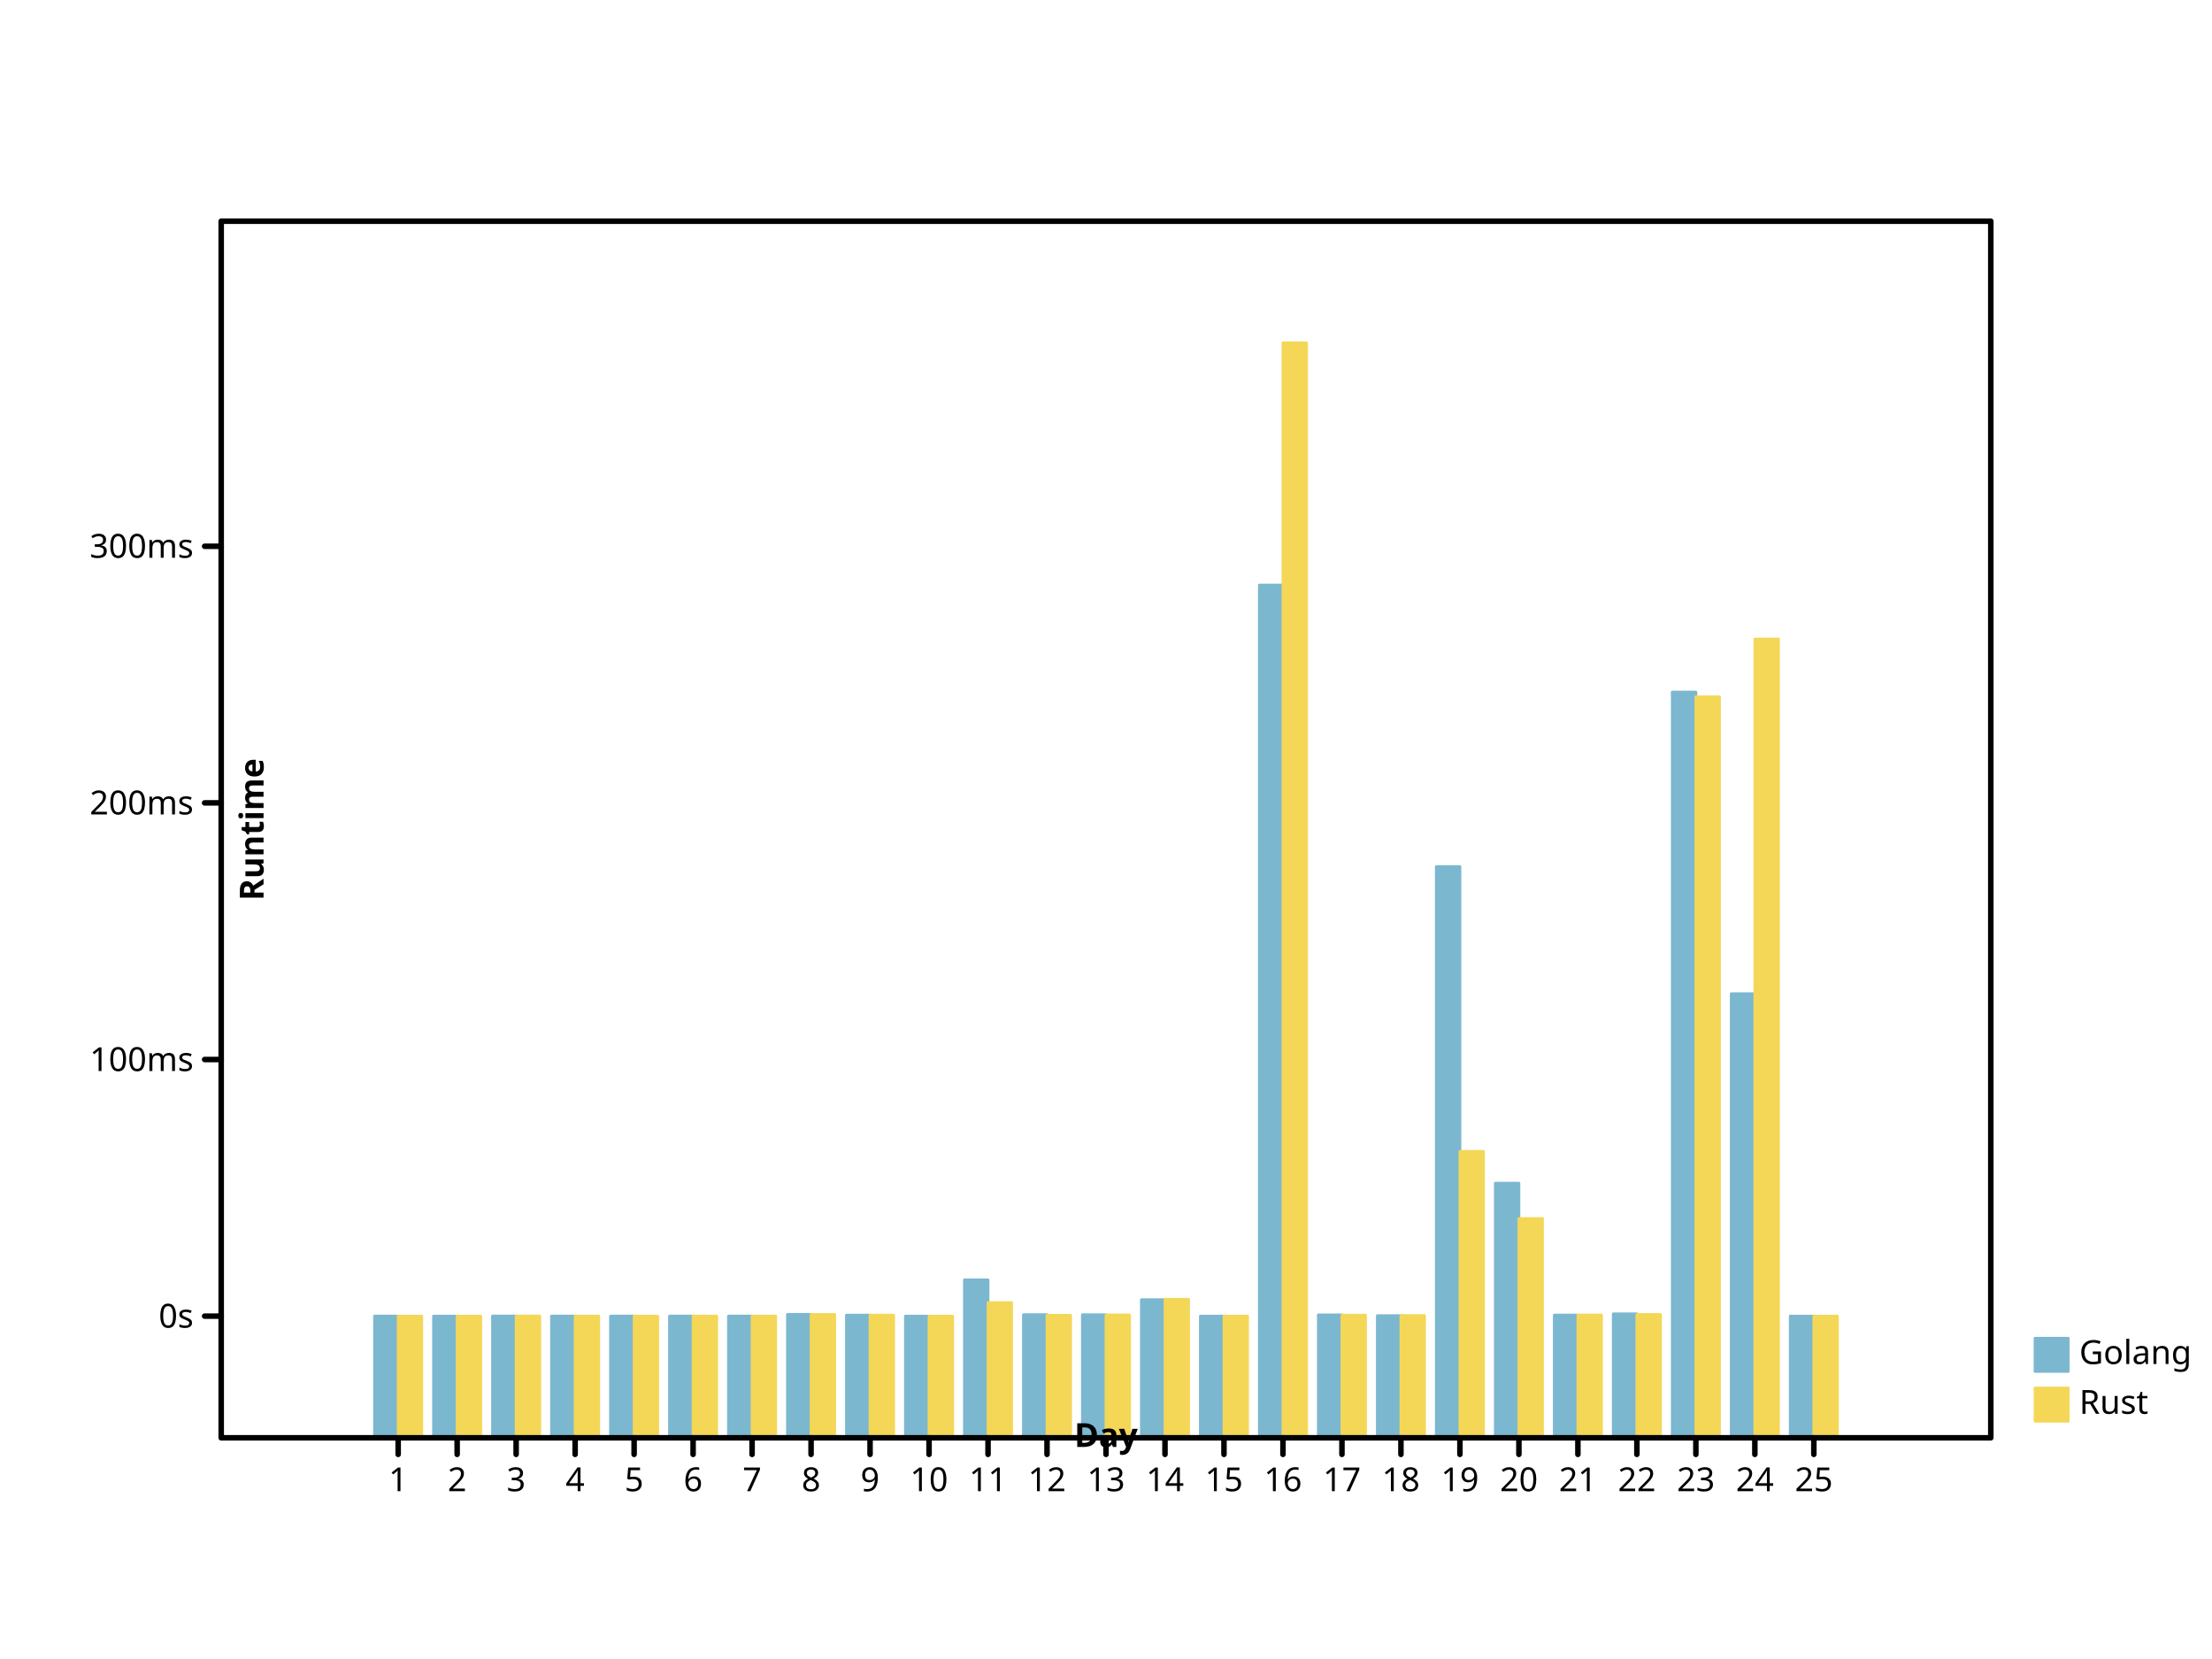
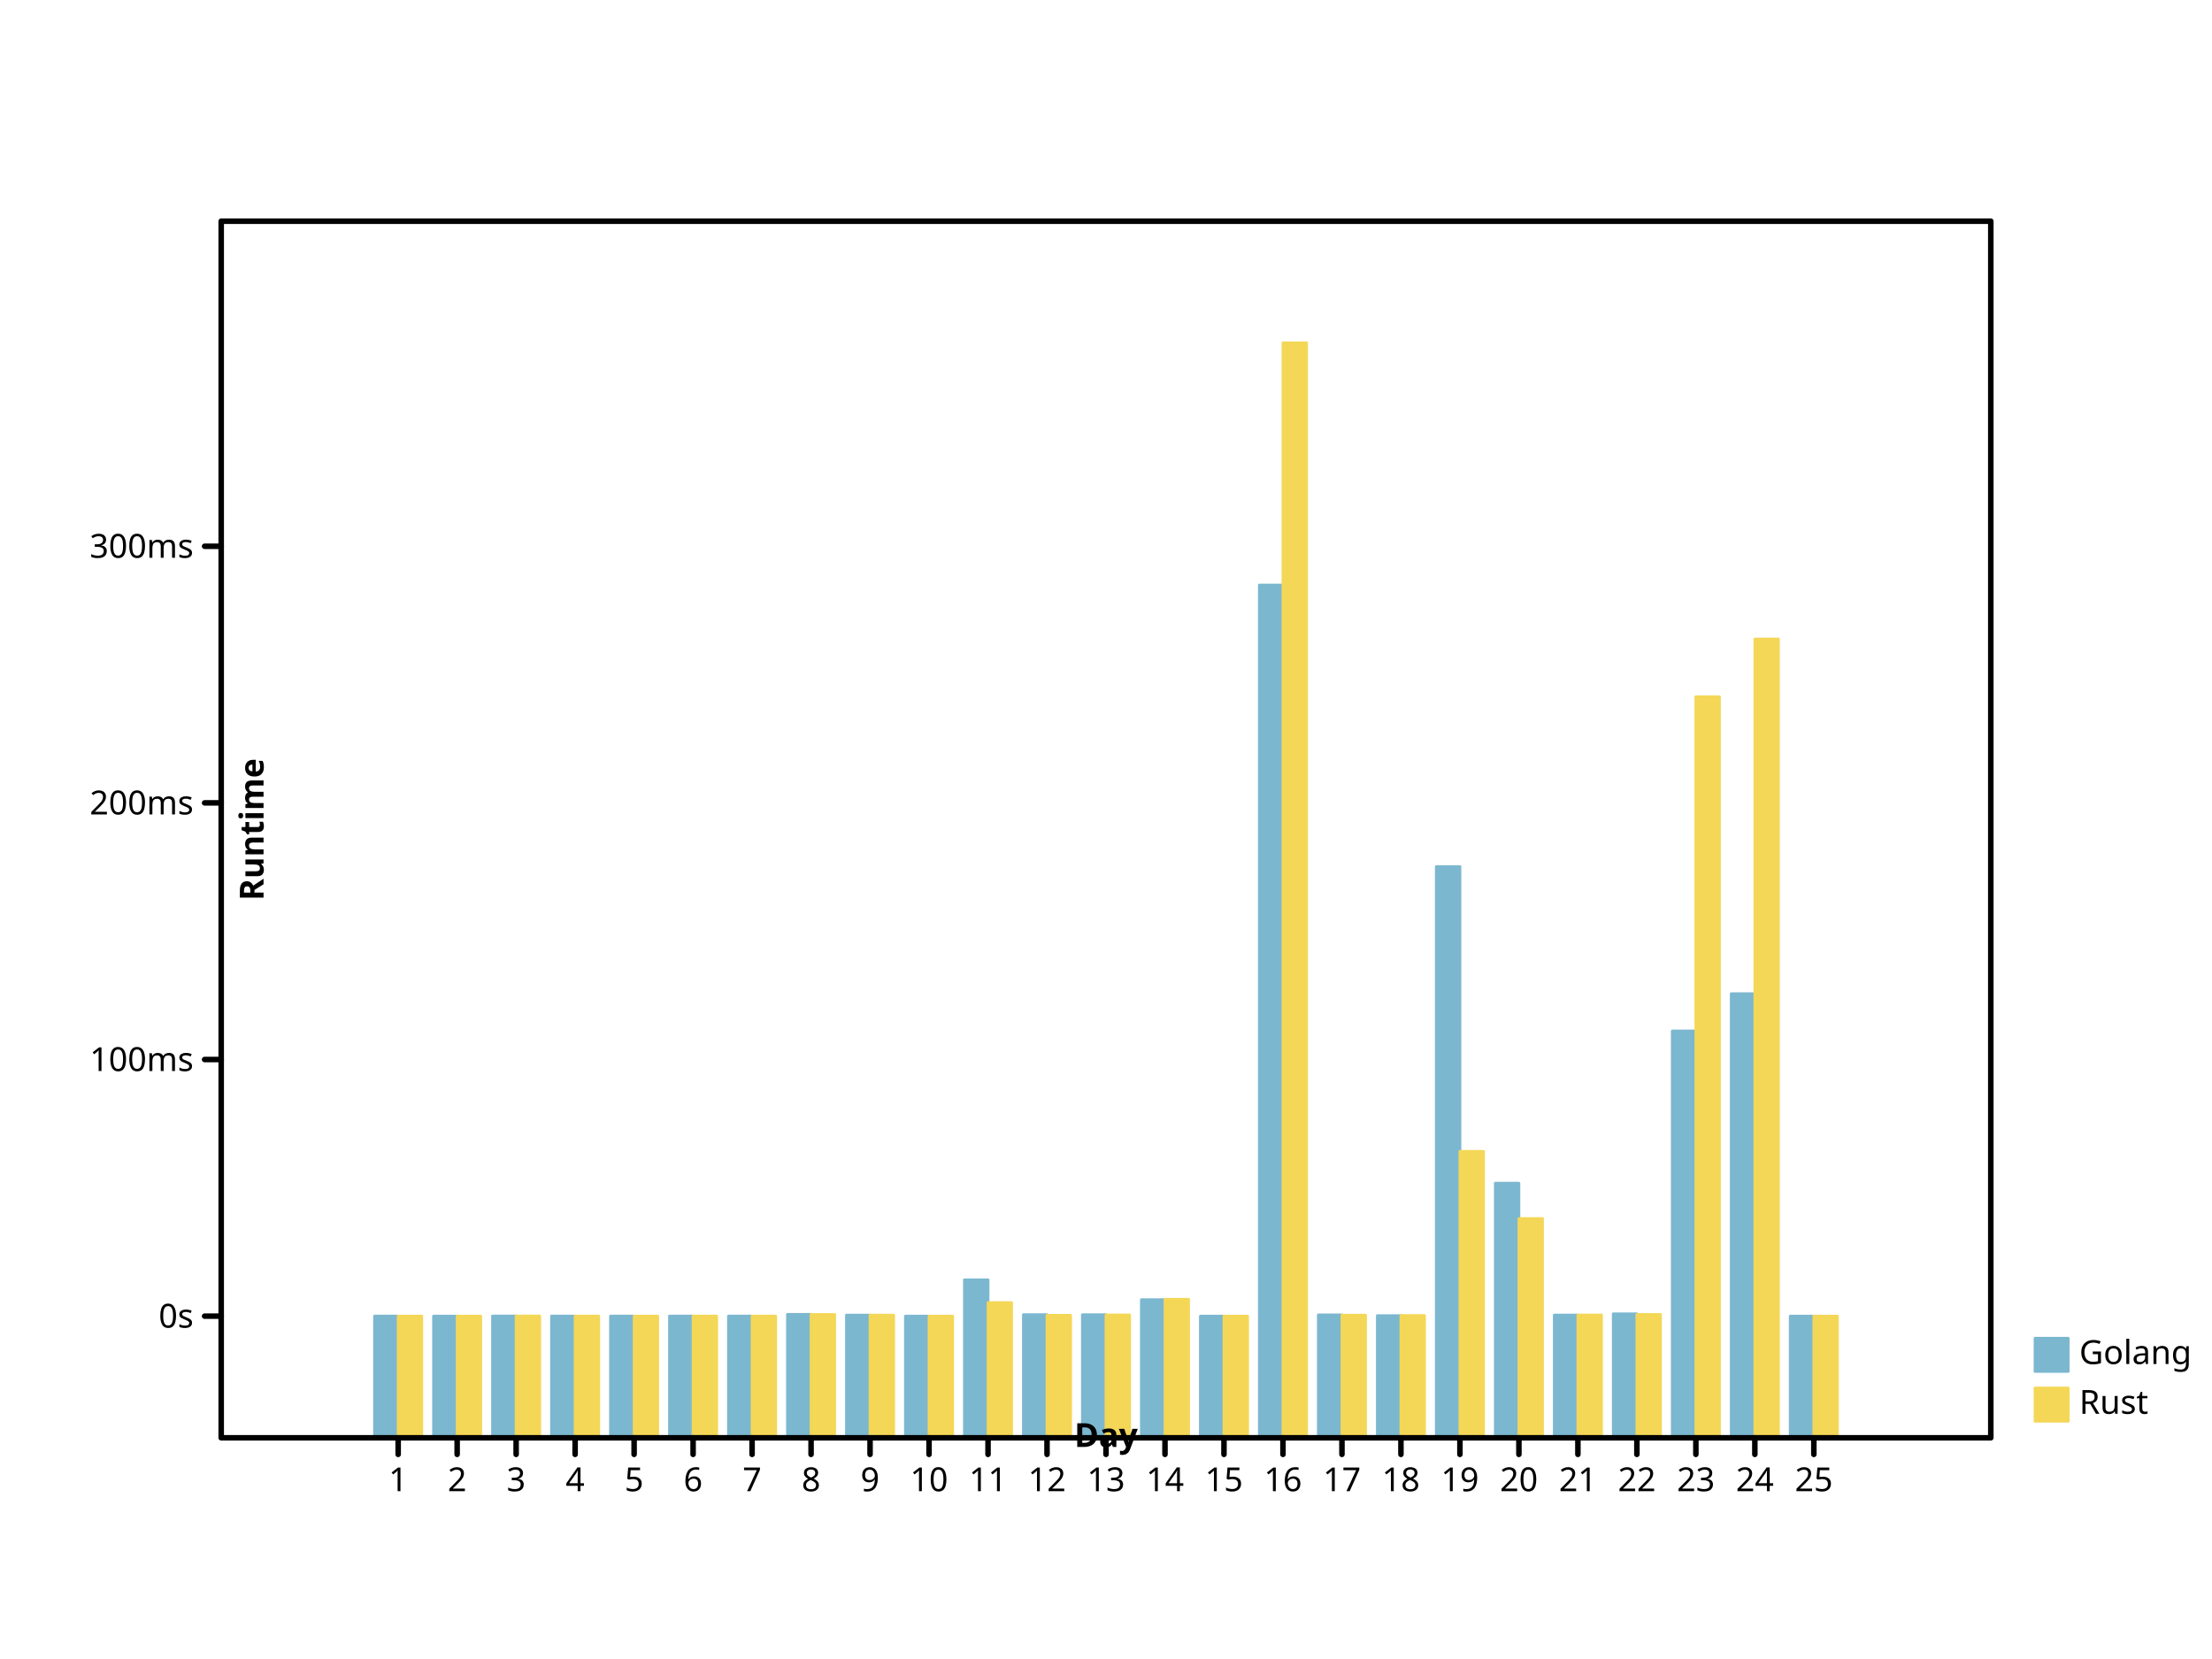
- <svg xmlns="http://www.w3.org/2000/svg" height="600" viewbox="0 0 800 600" preserveAspectRatio="xMidYMid meet" width="800">
+ <svg xmlns="http://www.w3.org/2000/svg" viewbox="0 0 800 600" preserveAspectRatio="xMidYMid meet" width="800" height="600">
  <defs>
-     <marker refY="5" markerUnits="userSpaceOnUse" markerWidth="2%" markerHeight="2%" id="circle" viewBox="0 0 10 10 " refX="5">
-       <circle r="3" fill="none" stroke="black" cx="5" cy="5" />
+     <marker viewBox="0 0 10 10 " refX="5" refY="5" markerUnits="userSpaceOnUse" markerWidth="2%" markerHeight="2%" id="circle">
+       <circle fill="none" stroke="black" cx="5" cy="5" r="3" />
    </marker>
-     <marker markerUnits="userSpaceOnUse" markerWidth="2%" markerHeight="2%" id="filled-circle" viewBox="0 0 10 10 " refX="5" refY="5">
-       <circle cx="5" cy="5" r="3" fill="black" stroke="none" />
+     <marker markerHeight="2%" id="filled-circle" viewBox="0 0 10 10 " refX="5" refY="5" markerUnits="userSpaceOnUse" markerWidth="2%">
+       <circle r="3" fill="black" stroke="none" cx="5" cy="5" />
    </marker>
-     <marker refY="5" markerUnits="userSpaceOnUse" markerWidth="2%" markerHeight="2%" id="square" viewBox="0 0 10 10 " refX="5">
-       <rect fill="none" stroke="black" x="2" y="2" width="6" height="6" />
+     <marker viewBox="0 0 10 10 " refX="5" refY="5" markerUnits="userSpaceOnUse" markerWidth="2%" markerHeight="2%" id="square">
+       <rect x="2" y="2" width="6" height="6" fill="none" stroke="black" />
    </marker>
-     <marker refX="5" refY="5" markerUnits="userSpaceOnUse" markerWidth="2%" markerHeight="2%" id="filled-square" viewBox="0 0 10 10 ">
-       <rect height="6" fill="black" stroke="none" x="2" y="2" width="6" />
+     <marker id="filled-square" viewBox="0 0 10 10 " refX="5" refY="5" markerUnits="userSpaceOnUse" markerWidth="2%" markerHeight="2%">
+       <rect x="2" y="2" width="6" height="6" fill="black" stroke="none" />
    </marker>
  </defs>
-   <g fill="hsl(198, 47%, 65%)" stroke="hsl(198, 47%, 65%)" stroke-width="1px" stroke-linecap="round" stroke-linejoin="round" transform="translate(80 520 )scale(1 -1 )">
-     <rect width="8.533333e+00" height="4.401614e+01" vector-effect="non-scaling-stroke" x="5.546667e+01" y="0" />
-     <rect width="8.533333e+00" height="4.400446e+01" vector-effect="non-scaling-stroke" x="7.680000e+01" y="0" />
-     <rect width="8.533333e+00" height="4.404729e+01" vector-effect="non-scaling-stroke" x="9.813333e+01" y="0" />
-     <rect vector-effect="non-scaling-stroke" x="1.194667e+02" y="0" width="8.533333e+00" height="4.401773e+01" />
-     <rect x="1.408000e+02" y="0" width="8.533333e+00" height="4.401199e+01" vector-effect="non-scaling-stroke" />
+   <g stroke="hsl(198, 47%, 65%)" stroke-width="1px" stroke-linecap="round" stroke-linejoin="round" transform="translate(80 520 )scale(1 -1 )" fill="hsl(198, 47%, 65%)">
+     <rect vector-effect="non-scaling-stroke" x="5.546667e+01" y="0" width="8.533333e+00" height="4.401614e+01" />
+     <rect vector-effect="non-scaling-stroke" x="7.680000e+01" y="0" width="8.533333e+00" height="4.400446e+01" />
+     <rect x="9.813333e+01" y="0" width="8.533333e+00" height="4.404729e+01" vector-effect="non-scaling-stroke" />
+     <rect height="4.401773e+01" vector-effect="non-scaling-stroke" x="1.194667e+02" y="0" width="8.533333e+00" />
+     <rect vector-effect="non-scaling-stroke" x="1.408000e+02" y="0" width="8.533333e+00" height="4.401199e+01" />
    <rect vector-effect="non-scaling-stroke" x="1.621333e+02" y="0" width="8.533333e+00" height="4.402983e+01" />
-     <rect height="4.402772e+01" vector-effect="non-scaling-stroke" x="1.834667e+02" y="0" width="8.533333e+00" />
+     <rect y="0" width="8.533333e+00" height="4.402772e+01" vector-effect="non-scaling-stroke" x="1.834667e+02" />
    <rect width="8.533333e+00" height="4.463078e+01" vector-effect="non-scaling-stroke" x="2.048000e+02" y="0" />
-     <rect vector-effect="non-scaling-stroke" x="2.261333e+02" y="0" width="8.533333e+00" height="4.436878e+01" />
-     <rect vector-effect="non-scaling-stroke" x="2.474667e+02" y="0" width="8.533333e+00" height="4.400151e+01" />
-     <rect width="8.533333e+00" height="5.712138e+01" vector-effect="non-scaling-stroke" x="2.688000e+02" y="0" />
-     <rect width="8.533333e+00" height="4.453094e+01" vector-effect="non-scaling-stroke" x="2.901333e+02" y="0" />
-     <rect width="8.533333e+00" height="4.451354e+01" vector-effect="non-scaling-stroke" x="3.114667e+02" y="0" />
-     <rect y="0" width="8.533333e+00" height="4.994604e+01" vector-effect="non-scaling-stroke" x="3.328000e+02" />
+     <rect y="0" width="8.533333e+00" height="4.436878e+01" vector-effect="non-scaling-stroke" x="2.261333e+02" />
+     <rect height="4.400151e+01" vector-effect="non-scaling-stroke" x="2.474667e+02" y="0" width="8.533333e+00" />
+     <rect height="5.712138e+01" vector-effect="non-scaling-stroke" x="2.688000e+02" y="0" width="8.533333e+00" />
+     <rect vector-effect="non-scaling-stroke" x="2.901333e+02" y="0" width="8.533333e+00" height="4.453094e+01" />
+     <rect height="4.451354e+01" vector-effect="non-scaling-stroke" x="3.114667e+02" y="0" width="8.533333e+00" />
+     <rect vector-effect="non-scaling-stroke" x="3.328000e+02" y="0" width="8.533333e+00" height="4.994604e+01" />
    <rect vector-effect="non-scaling-stroke" x="3.541333e+02" y="0" width="8.533333e+00" height="4.400496e+01" />
-     <rect x="3.754667e+02" y="0" width="8.533333e+00" height="3.084086e+02" vector-effect="non-scaling-stroke" />
-     <rect vector-effect="non-scaling-stroke" x="3.968000e+02" y="0" width="8.533333e+00" height="4.445715e+01" />
-     <rect height="4.417750e+01" vector-effect="non-scaling-stroke" x="4.181333e+02" y="0" width="8.533333e+00" />
-     <rect vector-effect="non-scaling-stroke" x="4.394667e+02" y="0" width="8.533333e+00" height="2.065786e+02" />
-     <rect x="4.608000e+02" y="0" width="8.533333e+00" height="9.207717e+01" vector-effect="non-scaling-stroke" />
-     <rect x="4.821333e+02" y="0" width="8.533333e+00" height="4.437493e+01" vector-effect="non-scaling-stroke" />
-     <rect vector-effect="non-scaling-stroke" x="5.034667e+02" y="0" width="8.533333e+00" height="4.483266e+01" />
-     <rect width="8.533333e+00" height="2.697031e+02" vector-effect="non-scaling-stroke" x="5.248000e+02" y="0" />
-     <rect x="5.461333e+02" y="0" width="8.533333e+00" height="1.606001e+02" vector-effect="non-scaling-stroke" />
-     <rect vector-effect="non-scaling-stroke" x="5.674667e+02" y="0" width="8.533333e+00" height="4.400278e+01" />
+     <rect vector-effect="non-scaling-stroke" x="3.754667e+02" y="0" width="8.533333e+00" height="3.084086e+02" />
+     <rect width="8.533333e+00" height="4.445715e+01" vector-effect="non-scaling-stroke" x="3.968000e+02" y="0" />
+     <rect vector-effect="non-scaling-stroke" x="4.181333e+02" y="0" width="8.533333e+00" height="4.417750e+01" />
+     <rect x="4.394667e+02" y="0" width="8.533333e+00" height="2.065786e+02" vector-effect="non-scaling-stroke" />
+     <rect width="8.533333e+00" height="9.207717e+01" vector-effect="non-scaling-stroke" x="4.608000e+02" y="0" />
+     <rect vector-effect="non-scaling-stroke" x="4.821333e+02" y="0" width="8.533333e+00" height="4.437493e+01" />
+     <rect width="8.533333e+00" height="4.483266e+01" vector-effect="non-scaling-stroke" x="5.034667e+02" y="0" />
+     <rect y="0" width="8.533333e+00" height="1.471289e+02" vector-effect="non-scaling-stroke" x="5.248000e+02" />
+     <rect y="0" width="8.533333e+00" height="1.606001e+02" vector-effect="non-scaling-stroke" x="5.461333e+02" />
+     <rect width="8.533333e+00" height="4.400278e+01" vector-effect="non-scaling-stroke" x="5.674667e+02" y="0" />
  </g>
  <g stroke="hsl(49, 88%, 65%)" stroke-width="1px" stroke-linecap="round" stroke-linejoin="round" transform="translate(80 520 )scale(1 -1 )" fill="hsl(49, 88%, 65%)">
    <rect width="8.533333e+00" height="4.400690e+01" vector-effect="non-scaling-stroke" x="64" y="0" />
-     <rect height="4.400101e+01" vector-effect="non-scaling-stroke" x="8.533333e+01" y="0" width="8.533333e+00" />
-     <rect width="8.533333e+00" height="4.403490e+01" vector-effect="non-scaling-stroke" x="1.066667e+02" y="0" />
-     <rect vector-effect="non-scaling-stroke" x="128" y="0" width="8.533333e+00" height="4.401190e+01" />
+     <rect x="8.533333e+01" y="0" width="8.533333e+00" height="4.400101e+01" vector-effect="non-scaling-stroke" />
+     <rect x="1.066667e+02" y="0" width="8.533333e+00" height="4.403490e+01" vector-effect="non-scaling-stroke" />
+     <rect x="128" y="0" width="8.533333e+00" height="4.401190e+01" vector-effect="non-scaling-stroke" />
    <rect vector-effect="non-scaling-stroke" x="1.493333e+02" y="0" width="8.533333e+00" height="4.400921e+01" />
-     <rect height="4.401765e+01" vector-effect="non-scaling-stroke" x="1.706667e+02" y="0" width="8.533333e+00" />
-     <rect x="192" y="0" width="8.533333e+00" height="4.402064e+01" vector-effect="non-scaling-stroke" />
-     <rect vector-effect="non-scaling-stroke" x="2.133333e+02" y="0" width="8.533333e+00" height="4.460105e+01" />
+     <rect y="0" width="8.533333e+00" height="4.401765e+01" vector-effect="non-scaling-stroke" x="1.706667e+02" />
+     <rect height="4.402064e+01" vector-effect="non-scaling-stroke" x="192" y="0" width="8.533333e+00" />
+     <rect width="8.533333e+00" height="4.460105e+01" vector-effect="non-scaling-stroke" x="2.133333e+02" y="0" />
    <rect y="0" width="8.533333e+00" height="4.435897e+01" vector-effect="non-scaling-stroke" x="2.346667e+02" />
-     <rect width="8.533333e+00" height="4.400111e+01" vector-effect="non-scaling-stroke" x="2.560000e+02" y="0" />
-     <rect width="8.533333e+00" height="4.888612e+01" vector-effect="non-scaling-stroke" x="2.773333e+02" y="0" />
-     <rect x="2.986667e+02" y="0" width="8.533333e+00" height="4.429340e+01" vector-effect="non-scaling-stroke" />
-     <rect y="0" width="8.533333e+00" height="4.442116e+01" vector-effect="non-scaling-stroke" x="320" />
+     <rect y="0" width="8.533333e+00" height="4.400111e+01" vector-effect="non-scaling-stroke" x="2.560000e+02" />
+     <rect vector-effect="non-scaling-stroke" x="2.773333e+02" y="0" width="8.533333e+00" height="4.888612e+01" />
+     <rect vector-effect="non-scaling-stroke" x="2.986667e+02" y="0" width="8.533333e+00" height="4.429340e+01" />
+     <rect vector-effect="non-scaling-stroke" x="320" y="0" width="8.533333e+00" height="4.442116e+01" />
    <rect vector-effect="non-scaling-stroke" x="3.413333e+02" y="0" width="8.533333e+00" height="5.008777e+01" />
-     <rect y="0" width="8.533333e+00" height="4.400217e+01" vector-effect="non-scaling-stroke" x="3.626667e+02" />
-     <rect x="384" y="0" width="8.533333e+00" height="396" vector-effect="non-scaling-stroke" />
-     <rect width="8.533333e+00" height="4.434586e+01" vector-effect="non-scaling-stroke" x="4.053333e+02" y="0" />
-     <rect y="0" width="8.533333e+00" height="4.420608e+01" vector-effect="non-scaling-stroke" x="4.266667e+02" />
-     <rect vector-effect="non-scaling-stroke" x="448" y="0" width="8.533333e+00" height="1.035770e+02" />
-     <rect vector-effect="non-scaling-stroke" x="4.693333e+02" y="0" width="8.533333e+00" height="7.929570e+01" />
-     <rect vector-effect="non-scaling-stroke" x="4.906667e+02" y="0" width="8.533333e+00" height="4.441237e+01" />
-     <rect x="512" y="0" width="8.533333e+00" height="4.460522e+01" vector-effect="non-scaling-stroke" />
+     <rect vector-effect="non-scaling-stroke" x="3.626667e+02" y="0" width="8.533333e+00" height="4.400217e+01" />
+     <rect width="8.533333e+00" height="396" vector-effect="non-scaling-stroke" x="384" y="0" />
+     <rect x="4.053333e+02" y="0" width="8.533333e+00" height="4.434586e+01" vector-effect="non-scaling-stroke" />
+     <rect height="4.420608e+01" vector-effect="non-scaling-stroke" x="4.266667e+02" y="0" width="8.533333e+00" />
+     <rect width="8.533333e+00" height="1.035770e+02" vector-effect="non-scaling-stroke" x="448" y="0" />
+     <rect height="7.929570e+01" vector-effect="non-scaling-stroke" x="4.693333e+02" y="0" width="8.533333e+00" />
+     <rect height="4.441237e+01" vector-effect="non-scaling-stroke" x="4.906667e+02" y="0" width="8.533333e+00" />
+     <rect vector-effect="non-scaling-stroke" x="512" y="0" width="8.533333e+00" height="4.460522e+01" />
    <rect y="0" width="8.533333e+00" height="2.680013e+02" vector-effect="non-scaling-stroke" x="5.333333e+02" />
-     <rect x="5.546667e+02" y="0" width="8.533333e+00" height="2.888771e+02" vector-effect="non-scaling-stroke" />
-     <rect x="576" y="0" width="8.533333e+00" height="4.400639e+01" vector-effect="non-scaling-stroke" />
+     <rect width="8.533333e+00" height="2.888771e+02" vector-effect="non-scaling-stroke" x="5.546667e+02" y="0" />
+     <rect vector-effect="non-scaling-stroke" x="576" y="0" width="8.533333e+00" height="4.400639e+01" />
  </g>
-   <g font-style="normal" stroke="hsl(198, 47%, 65%)" stroke-linecap="round" font-family="sans-serif" stroke-width="1px" stroke-linejoin="round" font-size="12px" font-weight="normal" fill="hsl(198, 47%, 65%)" text-anchor="start" dominant-baseline="hanging">
+   <g stroke-linejoin="round" font-family="sans-serif" font-size="12px" fill="hsl(198, 47%, 65%)" stroke="hsl(198, 47%, 65%)" font-style="normal" dominant-baseline="hanging" text-anchor="start" stroke-width="1px" stroke-linecap="round" font-weight="normal">
    <rect vector-effect="non-scaling-stroke" x="736" y="484" width="12" height="12" />
    <g fill="black" stroke="black">
      <text dominant-baseline="hanging" stroke="none" vector-effect="non-scaling-stroke" x="752" y="484">Golang</text>
    </g>
-     <g text-anchor="start" dominant-baseline="hanging" stroke="hsl(49, 88%, 65%)" stroke-linecap="round" font-weight="normal" fill="hsl(49, 88%, 65%)" stroke-width="1px" font-family="sans-serif" stroke-linejoin="round" font-size="12px" font-style="normal">
-       <rect vector-effect="non-scaling-stroke" x="736" y="502" width="12" height="12" />
-       <g stroke="black" fill="black">
-         <text y="502" dominant-baseline="hanging" stroke="none" vector-effect="non-scaling-stroke" x="752">Rust</text>
-         <g font-size="12px" font-family="sans-serif" font-weight="normal" font-style="normal" stroke-width="2px" stroke-linecap="round" fill="none" stroke-linejoin="round" text-anchor="start" dominant-baseline="hanging">
+     <g fill="hsl(49, 88%, 65%)" stroke-linecap="round" font-family="sans-serif" font-size="12px" font-style="normal" dominant-baseline="hanging" stroke="hsl(49, 88%, 65%)" stroke-width="1px" stroke-linejoin="round" text-anchor="start" font-weight="normal">
+       <rect y="502" width="12" height="12" vector-effect="non-scaling-stroke" x="736" />
+       <g fill="black" stroke="black">
+         <text dominant-baseline="hanging" stroke="none" vector-effect="non-scaling-stroke" x="752" y="502">Rust</text>
+         <g font-style="normal" font-weight="normal" dominant-baseline="hanging" fill="none" text-anchor="start" stroke-linecap="round" font-size="12px" stroke-linejoin="round" font-family="sans-serif" stroke-width="2px">
          <rect width="640" height="440" vector-effect="non-scaling-stroke" x="80" y="80" />
        </g>
-         <g transform="translate(80 520 )scale(1 -1 )" fill="none" stroke-linejoin="round" font-size="12px" font-family="sans-serif" font-style="normal" text-anchor="start" dominant-baseline="hanging" stroke-width="2px" stroke="black" stroke-linecap="round" font-weight="normal">
-           <path d="M64,0 L64,-6 M8.533333e+01,0 L8.533333e+01,-6 M1.066667e+02,0 L1.066667e+02,-6 M128,0 L128,-6 M1.493333e+02,0 L1.493333e+02,-6 M1.706667e+02,0 L1.706667e+02,-6 M192,0 L192,-6 M2.133333e+02,0 L2.133333e+02,-6 M2.346667e+02,0 L2.346667e+02,-6 M256,0 L256,-6 M2.773333e+02,0 L2.773333e+02,-6 M2.986667e+02,0 L2.986667e+02,-6 M320,0 L320,-6 M3.413333e+02,0 L3.413333e+02,-6 M3.626667e+02,0 L3.626667e+02,-6 M384,0 L384,-6 M4.053333e+02,0 L4.053333e+02,-6 M4.266667e+02,0 L4.266667e+02,-6 M448,0 L448,-6 M4.693333e+02,0 L4.693333e+02,-6 M4.906667e+02,0 L4.906667e+02,-6 M512,0 L512,-6 M5.333333e+02,0 L5.333333e+02,-6 M5.546667e+02,0 L5.546667e+02,-6 M576,0 L576,-6 " vector-effect="non-scaling-stroke" />
+         <g stroke-linecap="round" font-weight="normal" dominant-baseline="hanging" font-family="sans-serif" fill="none" stroke-width="2px" font-style="normal" stroke-linejoin="round" font-size="12px" text-anchor="start" transform="translate(80 520 )scale(1 -1 )" stroke="black">
+           <path vector-effect="non-scaling-stroke" d="M64,0 L64,-6 M8.533333e+01,0 L8.533333e+01,-6 M1.066667e+02,0 L1.066667e+02,-6 M128,0 L128,-6 M1.493333e+02,0 L1.493333e+02,-6 M1.706667e+02,0 L1.706667e+02,-6 M192,0 L192,-6 M2.133333e+02,0 L2.133333e+02,-6 M2.346667e+02,0 L2.346667e+02,-6 M256,0 L256,-6 M2.773333e+02,0 L2.773333e+02,-6 M2.986667e+02,0 L2.986667e+02,-6 M320,0 L320,-6 M3.413333e+02,0 L3.413333e+02,-6 M3.626667e+02,0 L3.626667e+02,-6 M384,0 L384,-6 M4.053333e+02,0 L4.053333e+02,-6 M4.266667e+02,0 L4.266667e+02,-6 M448,0 L448,-6 M4.693333e+02,0 L4.693333e+02,-6 M4.906667e+02,0 L4.906667e+02,-6 M512,0 L512,-6 M5.333333e+02,0 L5.333333e+02,-6 M5.546667e+02,0 L5.546667e+02,-6 M576,0 L576,-6 " />
        </g>
-         <g stroke-linejoin="round" font-size="12px" font-style="normal" stroke="black" font-family="sans-serif" transform="translate(80 520 )scale(1 1 )" fill="black" stroke-width="2px" stroke-linecap="round" font-weight="normal" dominant-baseline="hanging" text-anchor="middle">
-           <text stroke="none" vector-effect="non-scaling-stroke" x="64" y="10" dominant-baseline="hanging">1</text>
+         <g stroke-linejoin="round" dominant-baseline="hanging" transform="translate(80 520 )scale(1 1 )" stroke="black" stroke-width="2px" font-weight="normal" text-anchor="middle" fill="black" stroke-linecap="round" font-style="normal" font-family="sans-serif" font-size="12px">
+           <text dominant-baseline="hanging" stroke="none" vector-effect="non-scaling-stroke" x="64" y="10">1</text>
          <text x="8.533333e+01" y="10" dominant-baseline="hanging" stroke="none" vector-effect="non-scaling-stroke">2</text>
-           <text y="10" dominant-baseline="hanging" stroke="none" vector-effect="non-scaling-stroke" x="1.066667e+02">3</text>
-           <text x="128" y="10" dominant-baseline="hanging" stroke="none" vector-effect="non-scaling-stroke">4</text>
-           <text x="1.493333e+02" y="10" dominant-baseline="hanging" stroke="none" vector-effect="non-scaling-stroke">5</text>
-           <text dominant-baseline="hanging" stroke="none" vector-effect="non-scaling-stroke" x="1.706667e+02" y="10">6</text>
-           <text x="192" y="10" dominant-baseline="hanging" stroke="none" vector-effect="non-scaling-stroke">7</text>
-           <text y="10" dominant-baseline="hanging" stroke="none" vector-effect="non-scaling-stroke" x="2.133333e+02">8</text>
-           <text stroke="none" vector-effect="non-scaling-stroke" x="2.346667e+02" y="10" dominant-baseline="hanging">9</text>
+           <text vector-effect="non-scaling-stroke" x="1.066667e+02" y="10" dominant-baseline="hanging" stroke="none">3</text>
+           <text vector-effect="non-scaling-stroke" x="128" y="10" dominant-baseline="hanging" stroke="none">4</text>
+           <text stroke="none" vector-effect="non-scaling-stroke" x="1.493333e+02" y="10" dominant-baseline="hanging">5</text>
+           <text x="1.706667e+02" y="10" dominant-baseline="hanging" stroke="none" vector-effect="non-scaling-stroke">6</text>
+           <text stroke="none" vector-effect="non-scaling-stroke" x="192" y="10" dominant-baseline="hanging">7</text>
+           <text stroke="none" vector-effect="non-scaling-stroke" x="2.133333e+02" y="10" dominant-baseline="hanging">8</text>
+           <text dominant-baseline="hanging" stroke="none" vector-effect="non-scaling-stroke" x="2.346667e+02" y="10">9</text>
          <text stroke="none" vector-effect="non-scaling-stroke" x="256" y="10" dominant-baseline="hanging">10</text>
-           <text vector-effect="non-scaling-stroke" x="2.773333e+02" y="10" dominant-baseline="hanging" stroke="none">11</text>
-           <text x="2.986667e+02" y="10" dominant-baseline="hanging" stroke="none" vector-effect="non-scaling-stroke">12</text>
-           <text dominant-baseline="hanging" stroke="none" vector-effect="non-scaling-stroke" x="320" y="10">13</text>
-           <text y="10" dominant-baseline="hanging" stroke="none" vector-effect="non-scaling-stroke" x="3.413333e+02">14</text>
-           <text x="3.626667e+02" y="10" dominant-baseline="hanging" stroke="none" vector-effect="non-scaling-stroke">15</text>
+           <text stroke="none" vector-effect="non-scaling-stroke" x="2.773333e+02" y="10" dominant-baseline="hanging">11</text>
+           <text dominant-baseline="hanging" stroke="none" vector-effect="non-scaling-stroke" x="2.986667e+02" y="10">12</text>
+           <text stroke="none" vector-effect="non-scaling-stroke" x="320" y="10" dominant-baseline="hanging">13</text>
+           <text vector-effect="non-scaling-stroke" x="3.413333e+02" y="10" dominant-baseline="hanging" stroke="none">14</text>
+           <text dominant-baseline="hanging" stroke="none" vector-effect="non-scaling-stroke" x="3.626667e+02" y="10">15</text>
          <text stroke="none" vector-effect="non-scaling-stroke" x="384" y="10" dominant-baseline="hanging">16</text>
-           <text vector-effect="non-scaling-stroke" x="4.053333e+02" y="10" dominant-baseline="hanging" stroke="none">17</text>
-           <text vector-effect="non-scaling-stroke" x="4.266667e+02" y="10" dominant-baseline="hanging" stroke="none">18</text>
-           <text vector-effect="non-scaling-stroke" x="448" y="10" dominant-baseline="hanging" stroke="none">19</text>
-           <text stroke="none" vector-effect="non-scaling-stroke" x="4.693333e+02" y="10" dominant-baseline="hanging">20</text>
-           <text y="10" dominant-baseline="hanging" stroke="none" vector-effect="non-scaling-stroke" x="4.906667e+02">21</text>
-           <text stroke="none" vector-effect="non-scaling-stroke" x="512" y="10" dominant-baseline="hanging">22</text>
-           <text vector-effect="non-scaling-stroke" x="5.333333e+02" y="10" dominant-baseline="hanging" stroke="none">23</text>
-           <text stroke="none" vector-effect="non-scaling-stroke" x="5.546667e+02" y="10" dominant-baseline="hanging">24</text>
+           <text y="10" dominant-baseline="hanging" stroke="none" vector-effect="non-scaling-stroke" x="4.053333e+02">17</text>
+           <text dominant-baseline="hanging" stroke="none" vector-effect="non-scaling-stroke" x="4.266667e+02" y="10">18</text>
+           <text dominant-baseline="hanging" stroke="none" vector-effect="non-scaling-stroke" x="448" y="10">19</text>
+           <text dominant-baseline="hanging" stroke="none" vector-effect="non-scaling-stroke" x="4.693333e+02" y="10">20</text>
+           <text stroke="none" vector-effect="non-scaling-stroke" x="4.906667e+02" y="10" dominant-baseline="hanging">21</text>
+           <text dominant-baseline="hanging" stroke="none" vector-effect="non-scaling-stroke" x="512" y="10">22</text>
+           <text stroke="none" vector-effect="non-scaling-stroke" x="5.333333e+02" y="10" dominant-baseline="hanging">23</text>
+           <text vector-effect="non-scaling-stroke" x="5.546667e+02" y="10" dominant-baseline="hanging" stroke="none">24</text>
          <text dominant-baseline="hanging" stroke="none" vector-effect="non-scaling-stroke" x="576" y="10">25</text>
        </g>
-         <g font-family="sans-serif" font-weight="bold" fill="black" font-style="normal" transform="translate(80 520 )scale(1 1 )rotate(0 0 0 )" text-anchor="middle" dominant-baseline="baseline" stroke="black" stroke-linecap="round" stroke-width="2px" stroke-linejoin="round" font-size="12px">
-           <text x="320" y="-6" dominant-baseline="baseline" stroke="none" vector-effect="non-scaling-stroke">Day</text>
+         <g font-style="normal" transform="translate(80 520 )scale(1 1 )rotate(0 0 0 )" font-family="sans-serif" stroke-linejoin="round" stroke-linecap="round" stroke-width="2px" font-weight="bold" dominant-baseline="baseline" fill="black" font-size="12px" text-anchor="middle" stroke="black">
+           <text vector-effect="non-scaling-stroke" x="320" y="-6" dominant-baseline="baseline" stroke="none">Day</text>
        </g>
-         <g dominant-baseline="baseline" stroke-width="2px" stroke-linejoin="round" font-size="12px" stroke="black" stroke-linecap="round" font-family="sans-serif" font-weight="bold" font-style="normal" text-anchor="middle" transform="translate(80 520 )scale(1 -1 )" fill="black">
+         <g fill="black" stroke="black" font-style="normal" font-weight="bold" dominant-baseline="baseline" font-size="12px" font-family="sans-serif" text-anchor="middle" transform="translate(80 520 )scale(1 -1 )" stroke-width="2px" stroke-linecap="round" stroke-linejoin="round">
          <path d="M0,44 L-6,44 M0,1.368127e+02 L-6,1.368127e+02 M0,2.296253e+02 L-6,2.296253e+02 M0,3.224380e+02 L-6,3.224380e+02 " vector-effect="non-scaling-stroke" />
        </g>
-         <g transform="translate(80 520 )scale(1 1 )" font-family="sans-serif" font-weight="normal" stroke="black" stroke-width="2px" stroke-linejoin="round" font-style="normal" text-anchor="end" fill="black" stroke-linecap="round" font-size="12px" dominant-baseline="middle">
-           <text vector-effect="non-scaling-stroke" x="-10" y="-44" dominant-baseline="middle" stroke="none">0s</text>
+         <g fill="black" stroke-linejoin="round" stroke-width="2px" transform="translate(80 520 )scale(1 1 )" font-weight="normal" dominant-baseline="middle" stroke="black" font-size="12px" text-anchor="end" font-family="sans-serif" stroke-linecap="round" font-style="normal">
+           <text x="-10" y="-44" dominant-baseline="middle" stroke="none" vector-effect="non-scaling-stroke">0s</text>
          <text stroke="none" vector-effect="non-scaling-stroke" x="-10" y="-1.368127e+02" dominant-baseline="middle">100ms</text>
-           <text stroke="none" vector-effect="non-scaling-stroke" x="-10" y="-2.296253e+02" dominant-baseline="middle">200ms</text>
+           <text x="-10" y="-2.296253e+02" dominant-baseline="middle" stroke="none" vector-effect="non-scaling-stroke">200ms</text>
          <text stroke="none" vector-effect="non-scaling-stroke" x="-10" y="-3.224380e+02" dominant-baseline="middle">300ms</text>
        </g>
-         <g text-anchor="middle" dominant-baseline="hanging" transform="translate(80 520 )scale(1 1 )rotate(-90 0 0 )" fill="black" font-weight="bold" font-family="sans-serif" font-size="12px" stroke-width="2px" stroke-linejoin="round" stroke="black" stroke-linecap="round" font-style="normal">
-           <text x="220" y="6" dominant-baseline="hanging" stroke="none" vector-effect="non-scaling-stroke">Runtime</text>
+         <g stroke="black" stroke-linecap="round" font-style="normal" font-weight="bold" dominant-baseline="hanging" stroke-linejoin="round" text-anchor="middle" fill="black" transform="translate(80 520 )scale(1 1 )rotate(-90 0 0 )" font-family="sans-serif" font-size="12px" stroke-width="2px">
+           <text y="6" dominant-baseline="hanging" stroke="none" vector-effect="non-scaling-stroke" x="220">Runtime</text>
        </g>
      </g>
    </g>
  </g>
</svg>
